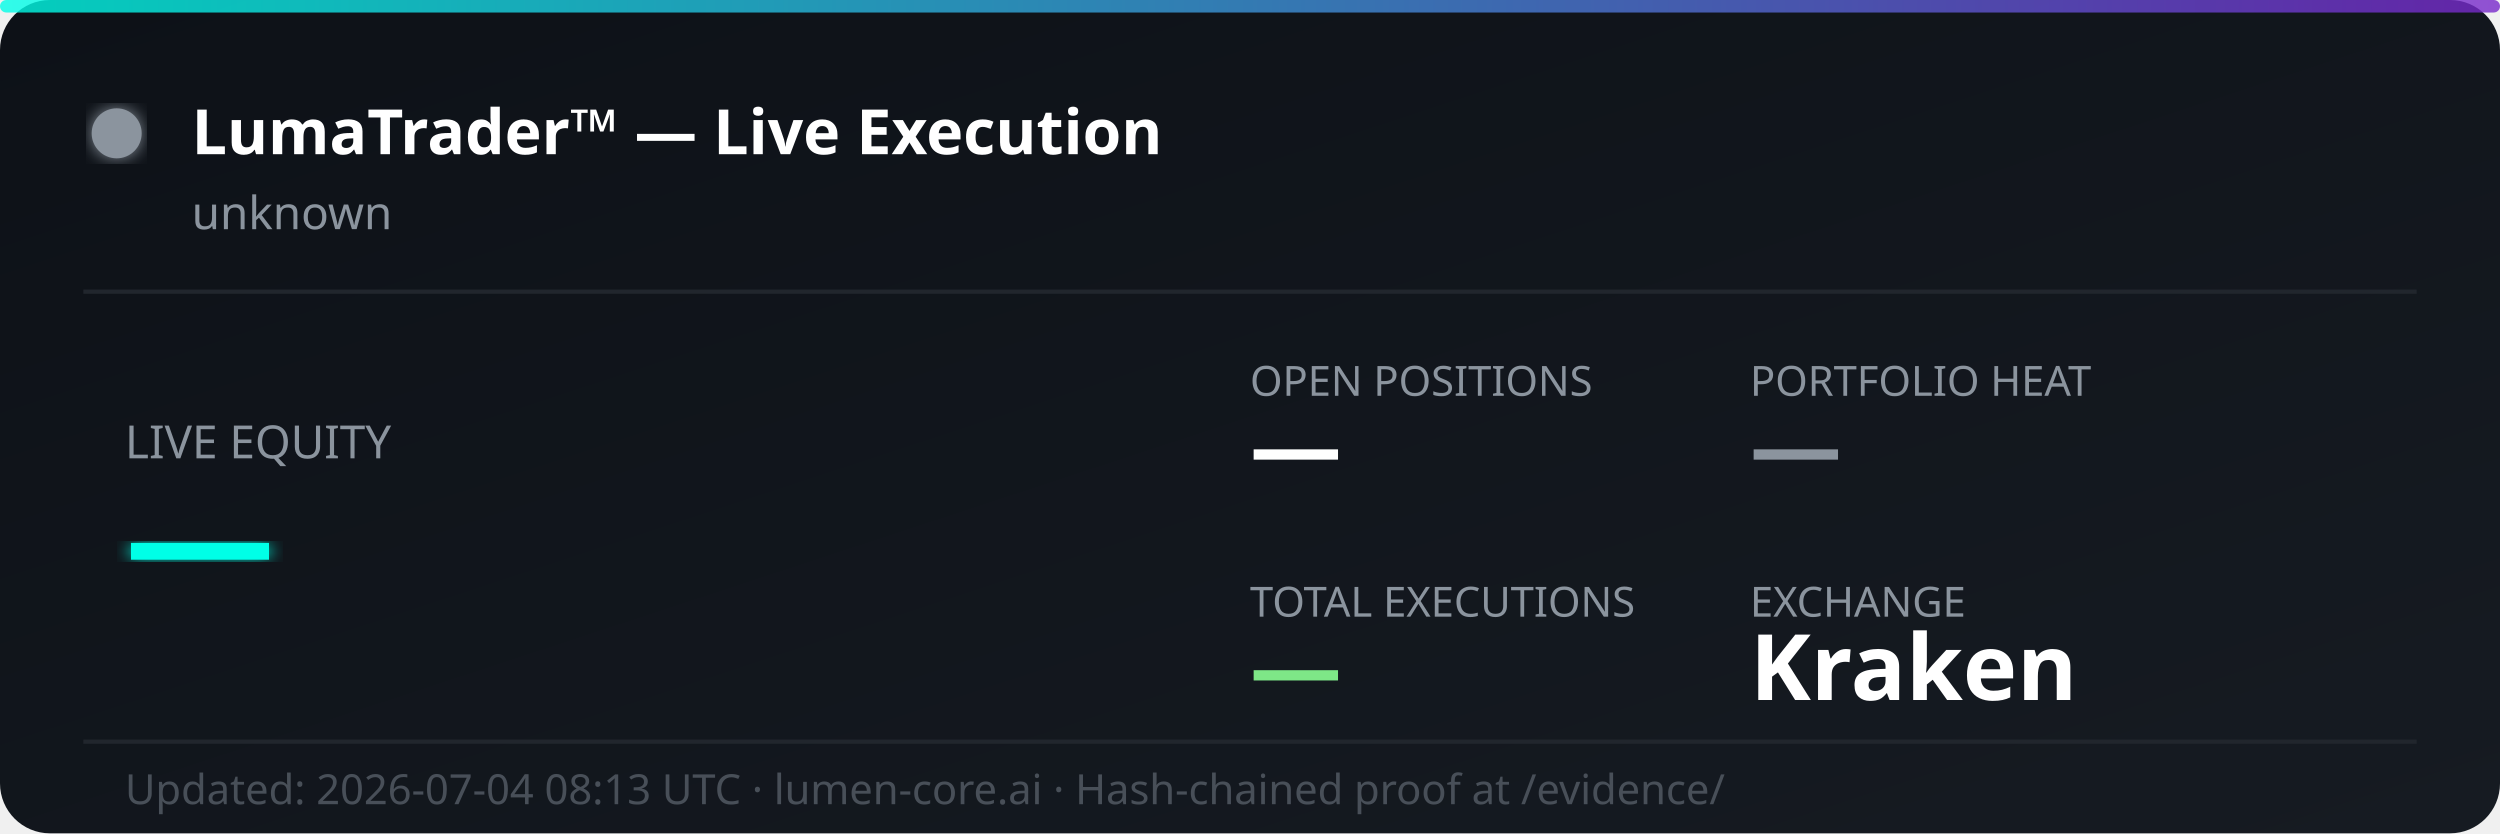
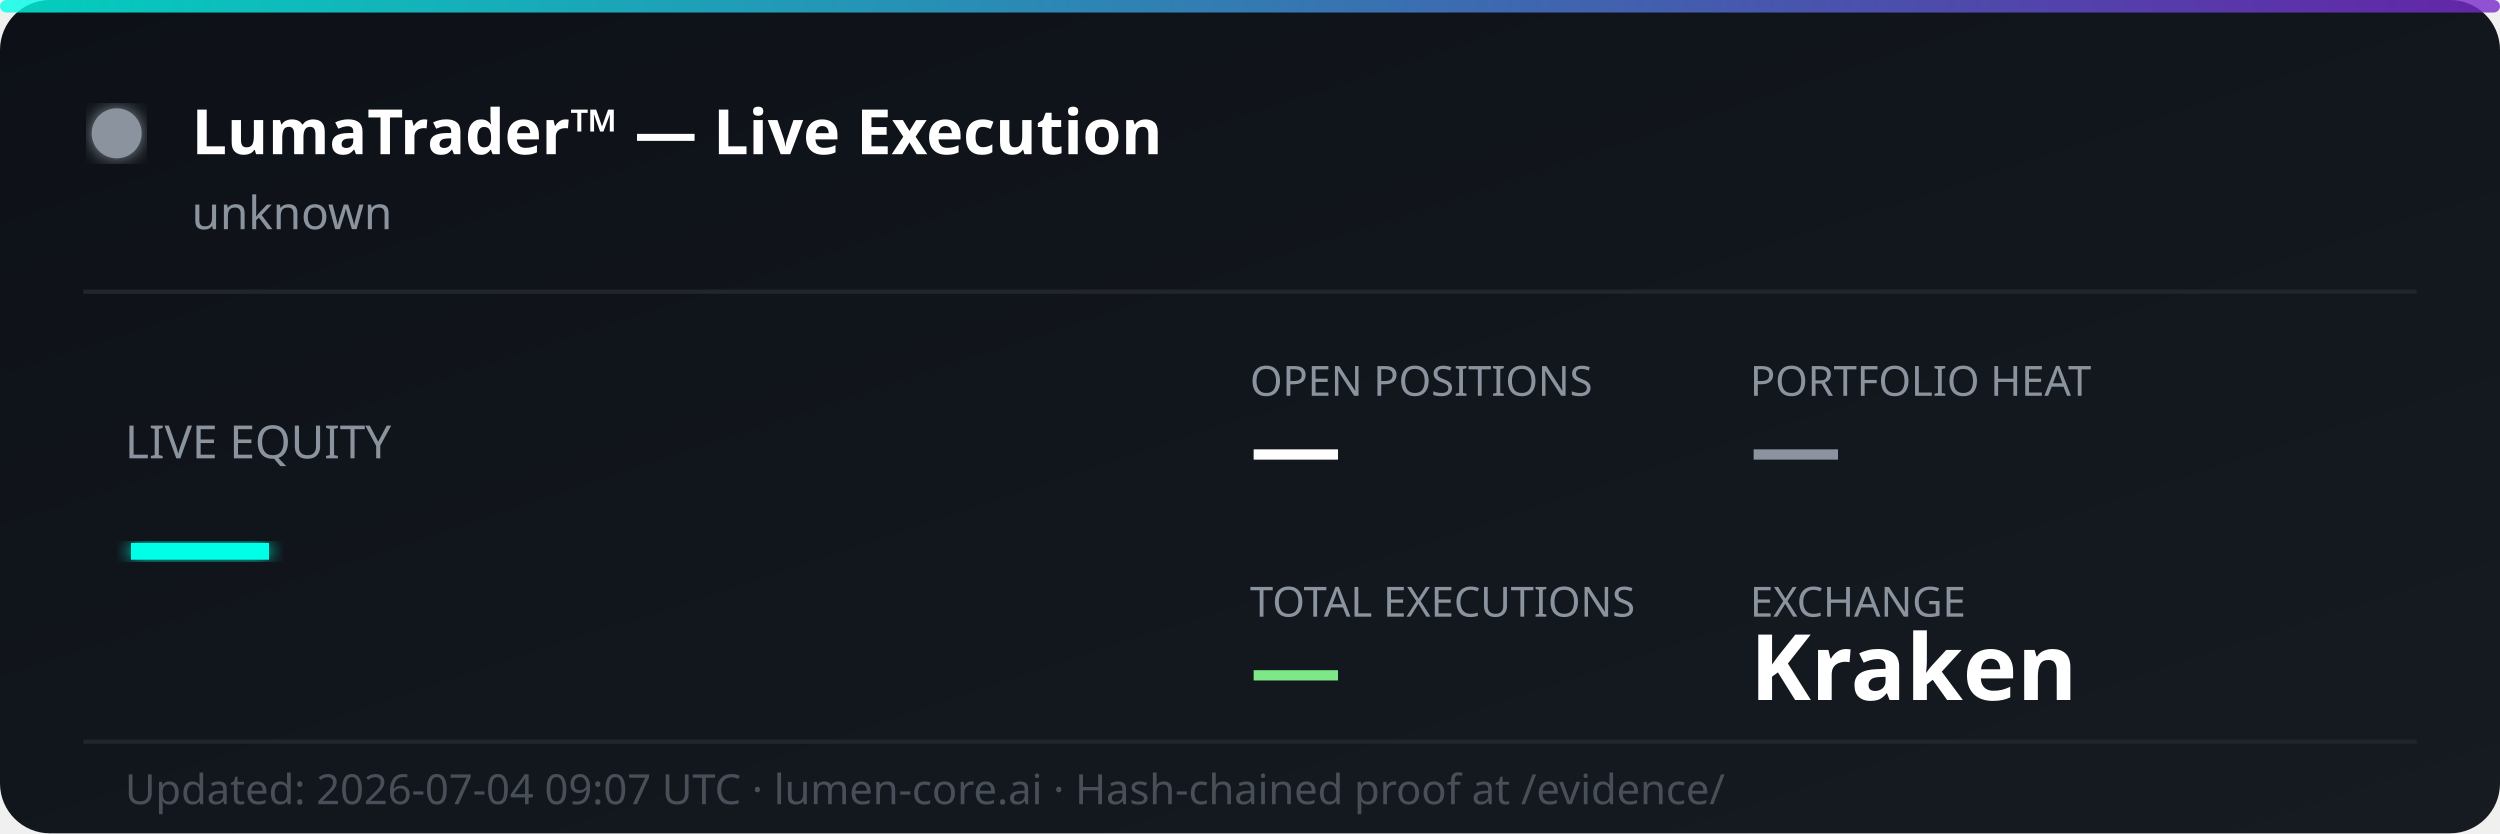
<svg xmlns="http://www.w3.org/2000/svg" width="600" height="200" viewBox="0 0 600 200" fill="none">
  <defs>
    <linearGradient id="bg" x1="0%" y1="0%" x2="100%" y2="100%">
      <stop offset="0%" style="stop-color:#0d1117;stop-opacity:1" />
      <stop offset="100%" style="stop-color:#161b22;stop-opacity:1" />
    </linearGradient>
    <linearGradient id="accent" x1="0%" y1="0%" x2="100%" y2="0%">
      <stop offset="0%" style="stop-color:#00ffe7;stop-opacity:0.8" />
      <stop offset="100%" style="stop-color:#7928ca;stop-opacity:0.8" />
    </linearGradient>
    <filter id="glow">
      <feGaussianBlur stdDeviation="2" result="coloredBlur" />
      <feMerge>
        <feMergeNode in="coloredBlur" />
        <feMergeNode in="SourceGraphic" />
      </feMerge>
    </filter>
  </defs>
  <rect width="600" height="200" rx="12" fill="url(#bg)" />
  <rect width="600" height="3" rx="1.5" fill="url(#accent)" />
  <circle cx="28" cy="32" r="6" fill="#8b949e" filter="url(#glow)">
    <animate attributeName="opacity" values="1;0.3;1" dur="2s" repeatCount="indefinite" />
  </circle>
  <text x="46" y="37" font-family="'Segoe UI', system-ui, sans-serif" font-size="15" font-weight="700" fill="#ffffff">LumaTrader™ — Live Execution</text>
  <text x="46" y="55" font-family="'Segoe UI', system-ui, sans-serif" font-size="11" fill="#8b949e">unknown</text>
  <line x1="20" y1="70" x2="580" y2="70" stroke="#21262d" stroke-width="1" />
  <text x="30" y="110" font-family="'Segoe UI', system-ui, sans-serif" font-size="11" fill="#8b949e">LIVE EQUITY</text>
  <text x="30" y="142" font-family="'Segoe UI', system-ui, sans-serif" font-size="36" font-weight="800" fill="#00ffe7" filter="url(#glow)">—</text>
  <text x="300" y="95" font-family="'Segoe UI', system-ui, sans-serif" font-size="10" fill="#8b949e">OPEN POSITIONS</text>
  <text x="300" y="115" font-family="'Segoe UI', system-ui, sans-serif" font-size="22" font-weight="700" fill="#ffffff">—</text>
  <text x="420" y="95" font-family="'Segoe UI', system-ui, sans-serif" font-size="10" fill="#8b949e">PORTFOLIO HEAT</text>
  <text x="420" y="115" font-family="'Segoe UI', system-ui, sans-serif" font-size="22" font-weight="700" fill="#8b949e">—</text>
  <text x="300" y="148" font-family="'Segoe UI', system-ui, sans-serif" font-size="10" fill="#8b949e">TOTAL EXECUTIONS</text>
  <text x="300" y="168" font-family="'Segoe UI', system-ui, sans-serif" font-size="22" font-weight="700" fill="#7ee787">—</text>
  <text x="420" y="148" font-family="'Segoe UI', system-ui, sans-serif" font-size="10" fill="#8b949e">EXCHANGE</text>
  <text x="420" y="168" font-family="'Segoe UI', system-ui, sans-serif" font-size="22" font-weight="700" fill="#ffffff">Kraken</text>
  <line x1="20" y1="178" x2="580" y2="178" stroke="#21262d" stroke-width="1" />
-   <text x="30" y="193" font-family="'Segoe UI', system-ui, sans-serif" font-size="10" fill="#484f58">Updated: 2026-07-04 08:13 UTC · lumen-core.ai · Hash-chained proof at /evidence/</text>
+   <text x="30" y="193" font-family="'Segoe UI', system-ui, sans-serif" font-size="10" fill="#484f58">Updated: 2026-07-04 09:07 UTC · lumen-core.ai · Hash-chained proof at /evidence/</text>
</svg>
